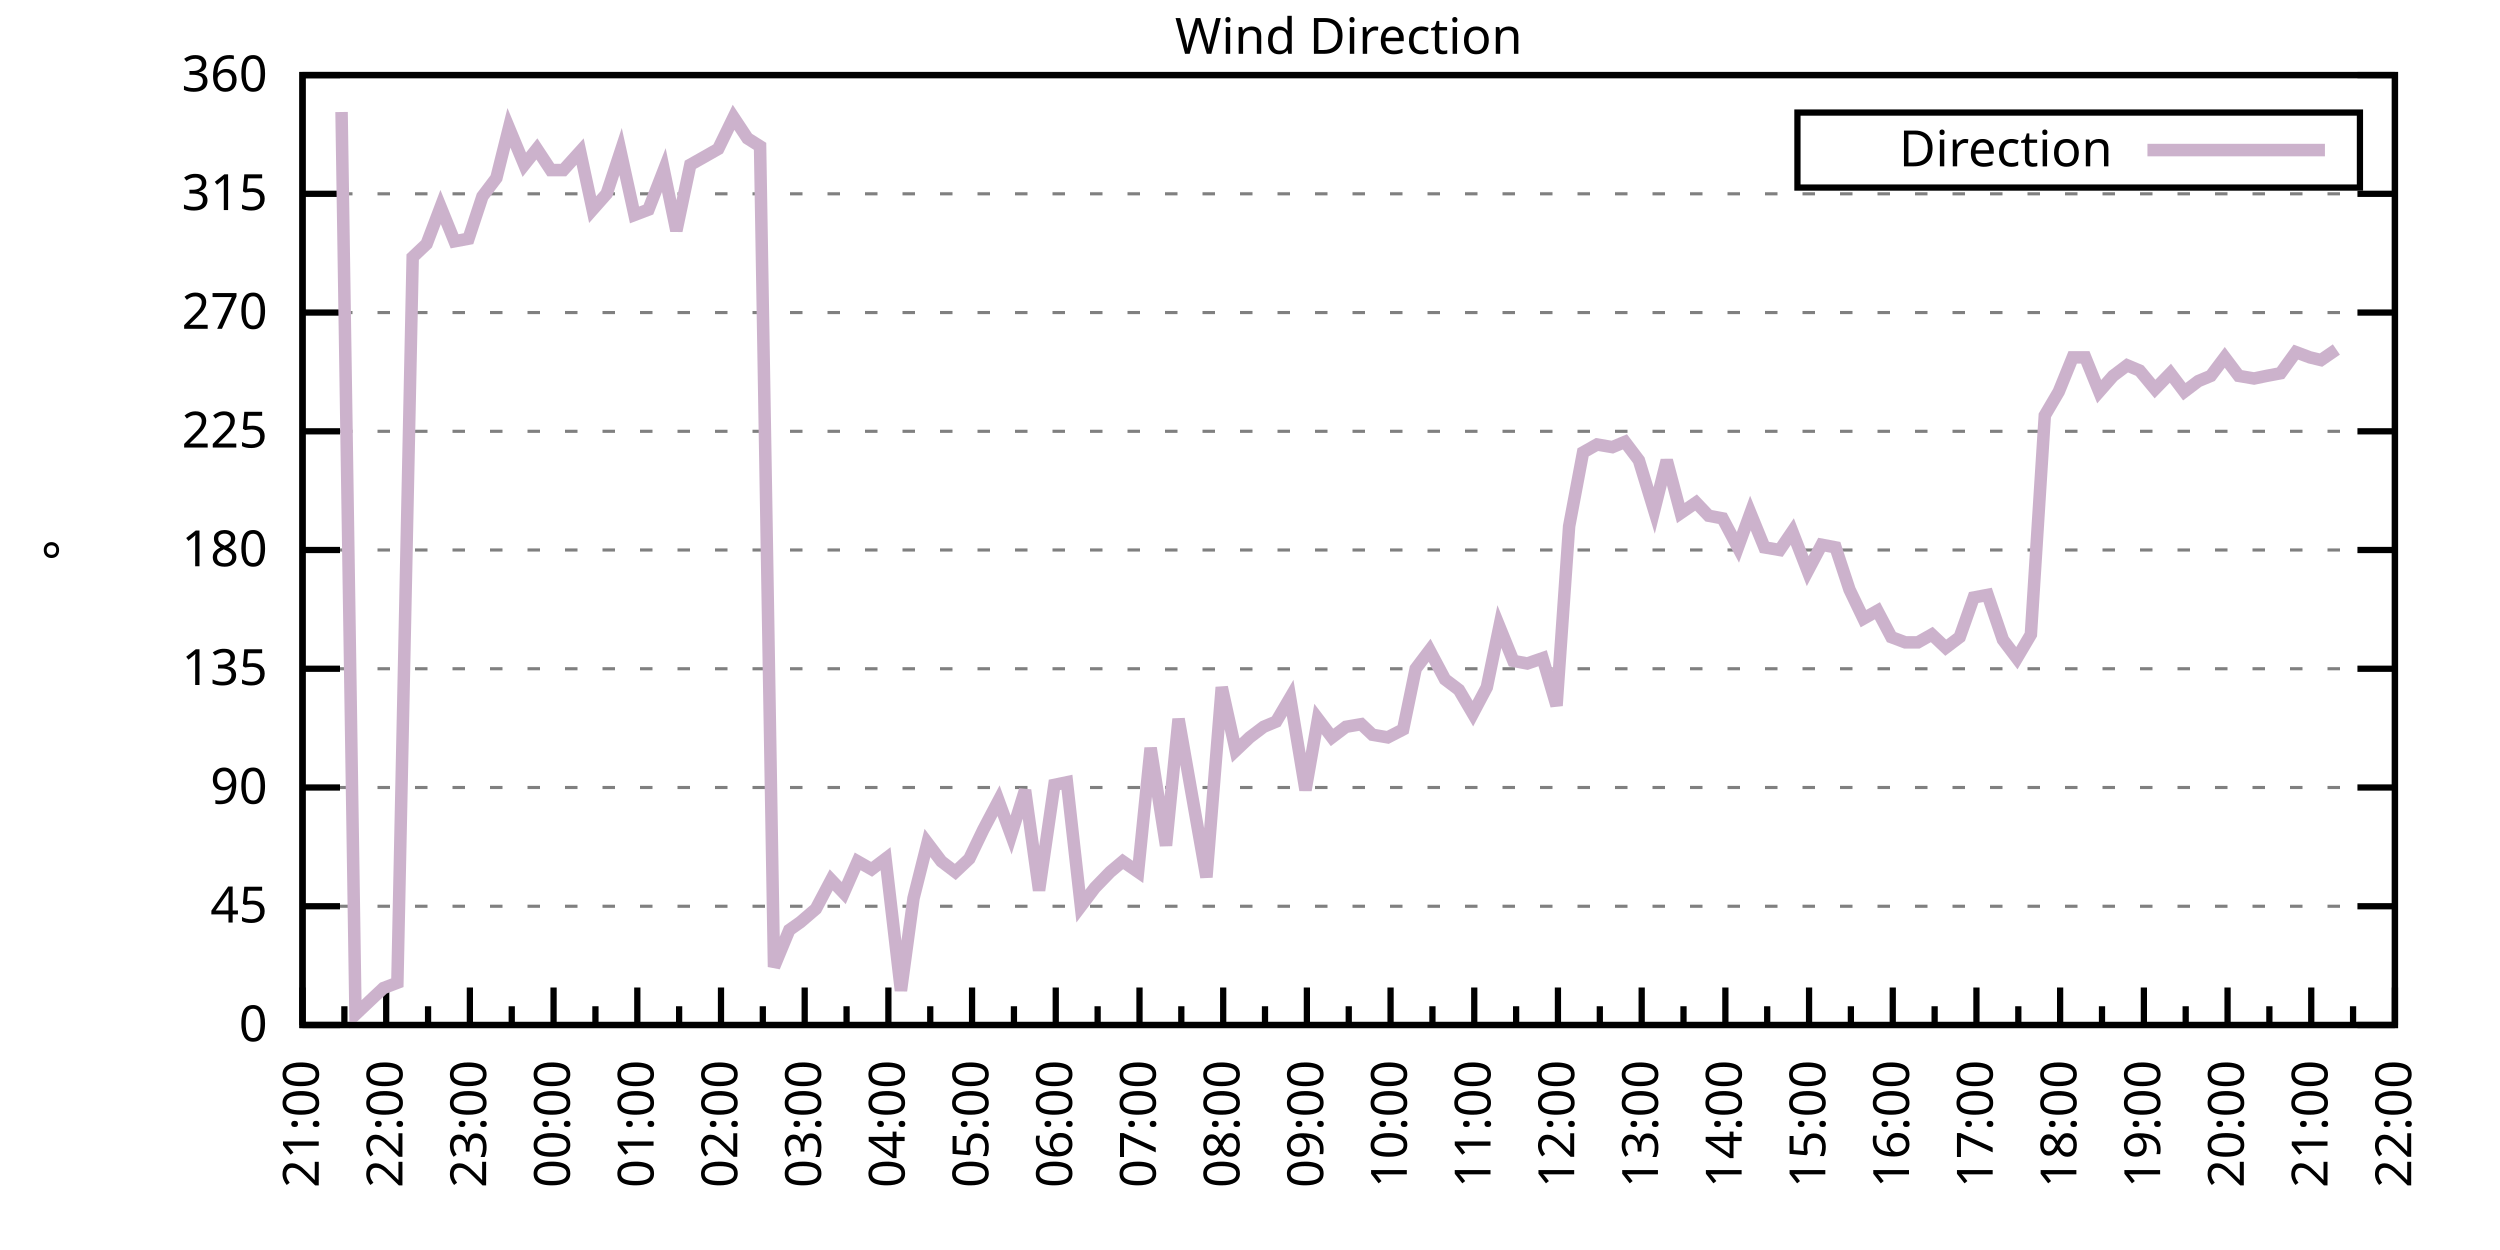
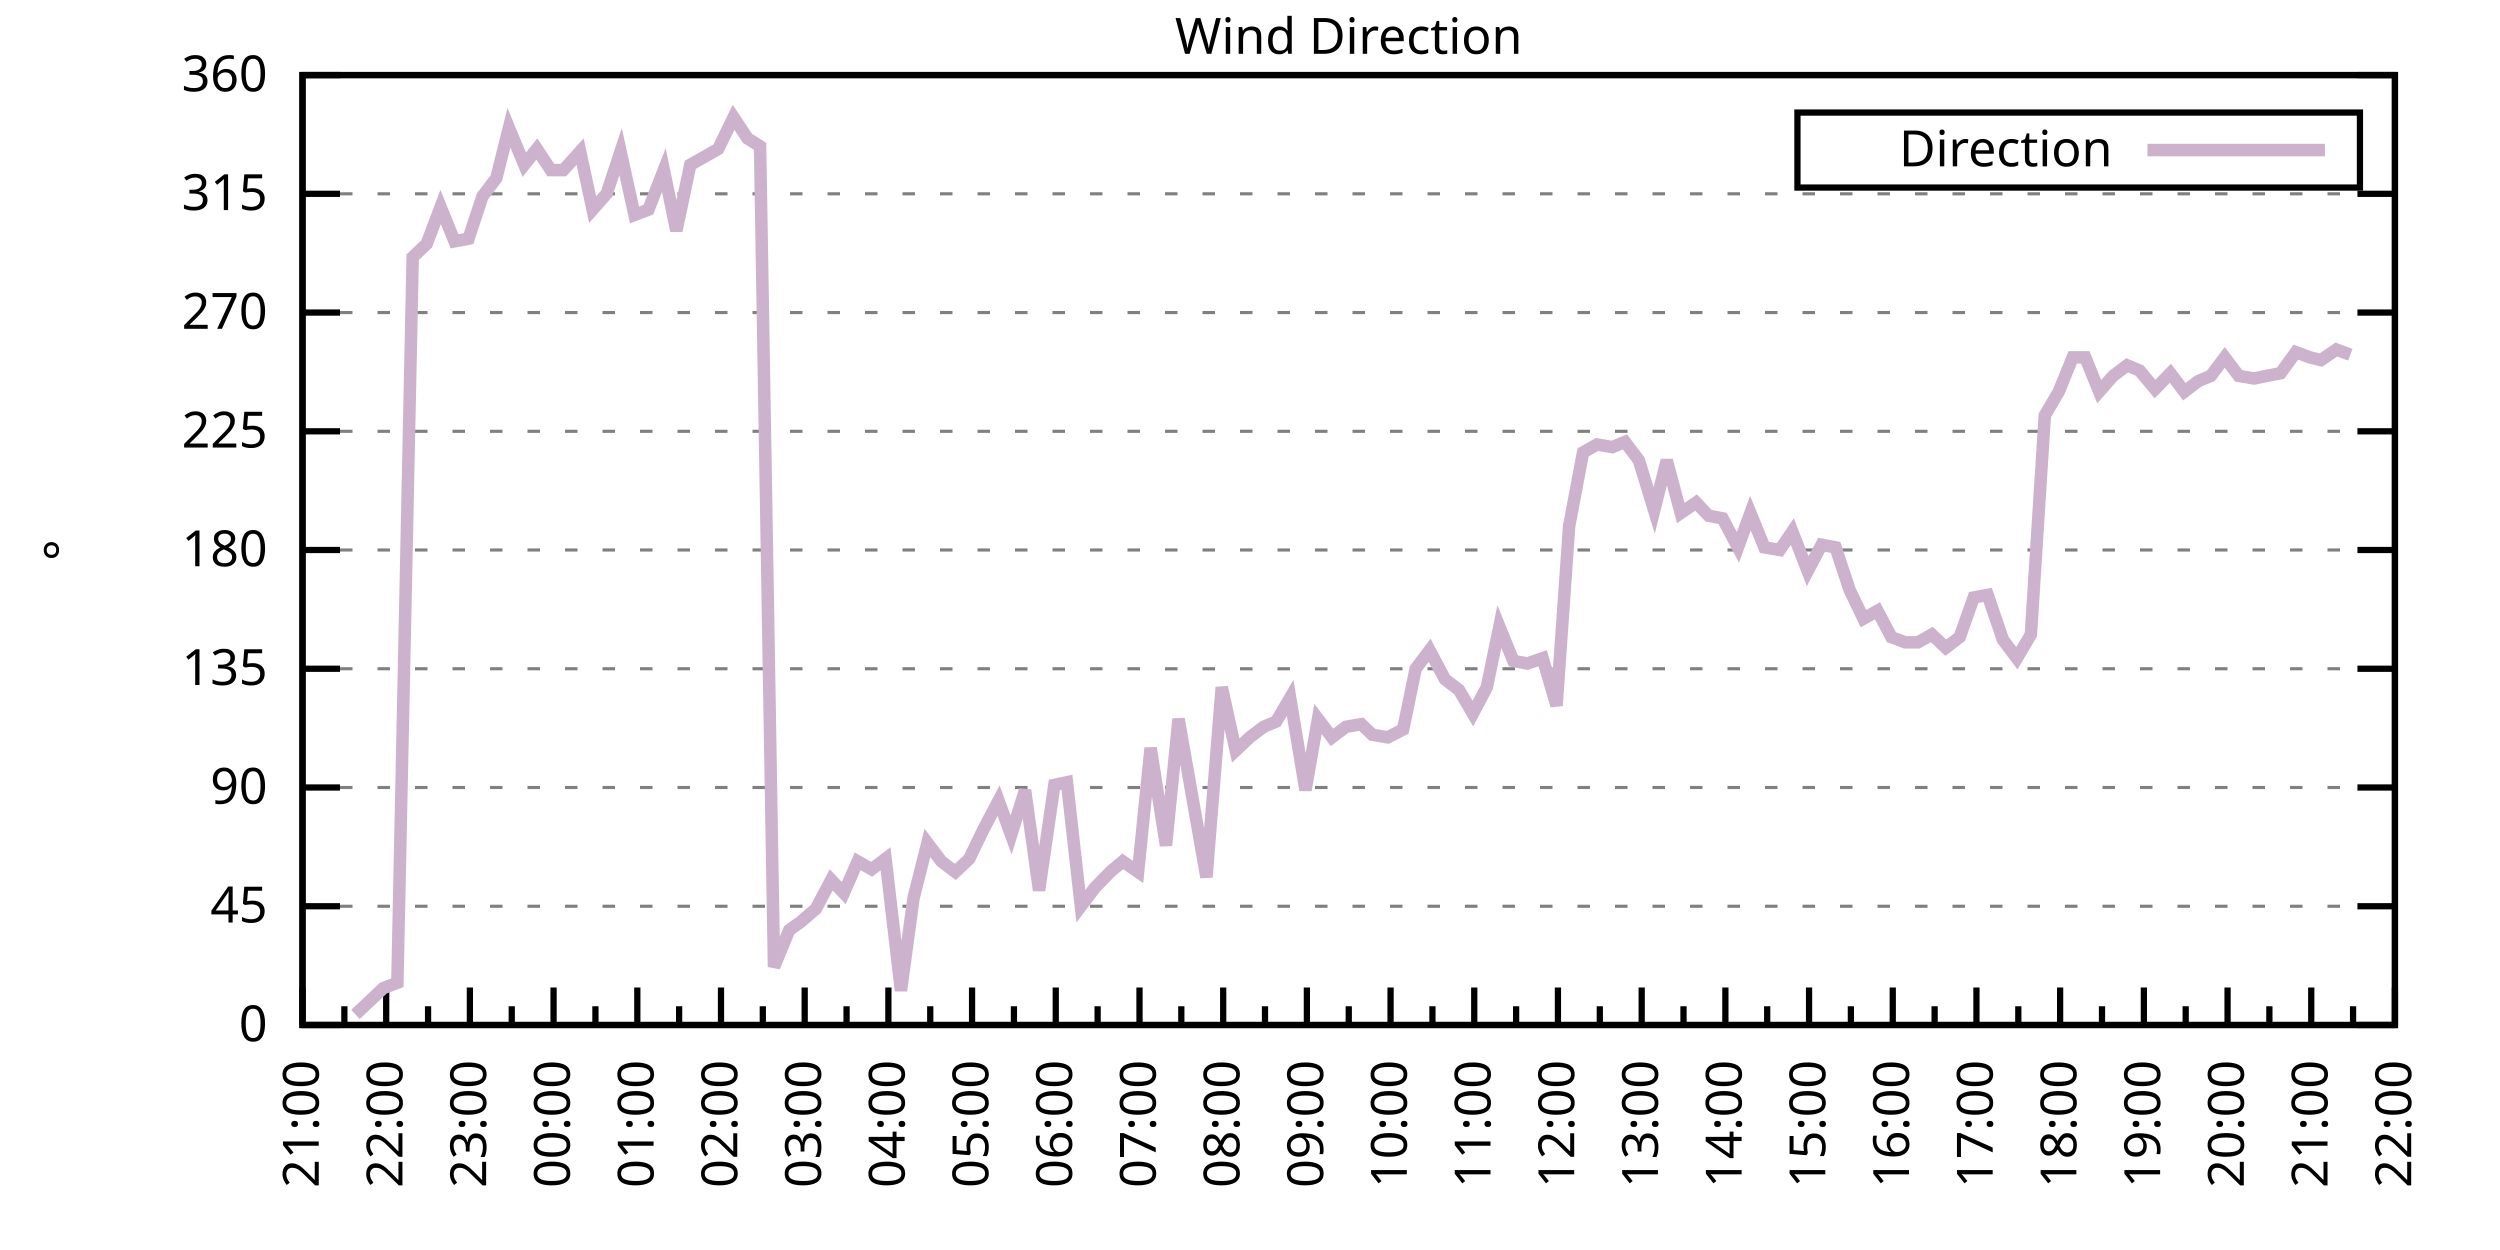
<svg xmlns="http://www.w3.org/2000/svg" xmlns:xlink="http://www.w3.org/1999/xlink" width="400" height="200" viewBox="0 0 400 200">
  <g id="gnuplot_canvas">
    <rect x="0" y="0" width="400" height="200" fill="none" />
    <defs>
      <circle id="gpDot" r="0.5" stroke-width="0.5" stroke="currentColor" />
      <path id="gpPt0" stroke-width="0.333" stroke="currentColor" d="M-1,0 h2 M0,-1 v2" />
      <path id="gpPt1" stroke-width="0.333" stroke="currentColor" d="M-1,-1 L1,1 M1,-1 L-1,1" />
      <path id="gpPt2" stroke-width="0.333" stroke="currentColor" d="M-1,0 L1,0 M0,-1 L0,1 M-1,-1 L1,1 M-1,1 L1,-1" />
      <rect id="gpPt3" stroke-width="0.333" stroke="currentColor" x="-1" y="-1" width="2" height="2" />
      <rect id="gpPt4" stroke-width="0.333" stroke="currentColor" fill="currentColor" x="-1" y="-1" width="2" height="2" />
      <circle id="gpPt5" stroke-width="0.333" stroke="currentColor" cx="0" cy="0" r="1" />
      <use xlink:href="#gpPt5" id="gpPt6" fill="currentColor" stroke="none" />
      <path id="gpPt7" stroke-width="0.333" stroke="currentColor" d="M0,-1.33 L-1.33,0.67 L1.33,0.67 z" />
      <use xlink:href="#gpPt7" id="gpPt8" fill="currentColor" stroke="none" />
      <use xlink:href="#gpPt7" id="gpPt9" stroke="currentColor" transform="rotate(180)" />
      <use xlink:href="#gpPt9" id="gpPt10" fill="currentColor" stroke="none" />
      <use xlink:href="#gpPt3" id="gpPt11" stroke="currentColor" transform="rotate(45)" />
      <use xlink:href="#gpPt11" id="gpPt12" fill="currentColor" stroke="none" />
      <path id="gpPt13" stroke-width="0.333" stroke="currentColor" d="M0,1.330 L1.265,0.411 L0.782,-1.067 L-0.782,-1.076 L-1.265,0.411 z" />
      <use xlink:href="#gpPt13" id="gpPt14" fill="currentColor" stroke="none" />
      <filter id="textbox" filterUnits="objectBoundingBox" x="0" y="0" height="1" width="1">
        <feFlood flood-color="white" flood-opacity="1" result="bgnd" />
        <feComposite in="SourceGraphic" in2="bgnd" operator="atop" />
      </filter>
      <filter id="greybox" filterUnits="objectBoundingBox" x="0" y="0" height="1" width="1">
        <feFlood flood-color="lightgrey" flood-opacity="1" result="grey" />
        <feComposite in="SourceGraphic" in2="grey" operator="atop" />
      </filter>
    </defs>
    <g fill="none" color="white" stroke="currentColor" stroke-width="1.00" stroke-linecap="butt" stroke-linejoin="miter">
</g>
    <g fill="none" color="black" stroke="currentColor" stroke-width="1.00" stroke-linecap="butt" stroke-linejoin="miter">
      <g stroke="none" shape-rendering="crispEdges">
        <polygon fill="rgb(255, 255, 255)" points="48.40,164.00 383.18,164.00 383.18,12.02 48.40,12.02 " />
      </g>
    </g>
    <g fill="none" color="black" stroke="currentColor" stroke-width="1.00" stroke-linecap="butt" stroke-linejoin="miter">
</g>
    <g fill="none" color="black" stroke="black" stroke-width="0.50" stroke-linecap="butt" stroke-linejoin="miter">
</g>
    <g fill="none" color="gray" stroke="currentColor" stroke-width="0.50" stroke-linecap="butt" stroke-linejoin="miter">
      <path stroke="gray" stroke-dasharray="2,4" class="gridline" d="M48.40,164.00 L383.19,164.00  " />
    </g>
    <g fill="none" color="gray" stroke="gray" stroke-width="1.00" stroke-linecap="butt" stroke-linejoin="miter">
</g>
    <g fill="none" color="black" stroke="currentColor" stroke-width="1.00" stroke-linecap="butt" stroke-linejoin="miter">
      <path stroke="black" d="M48.40,164.00 L54.40,164.00 M383.19,164.00 L377.19,164.00  " />
      <g transform="translate(42.80,166.60)" stroke="none" fill="black" font-family="Sans" font-size="8.00" text-anchor="end">
        <text>
          <tspan font-family="Sans"> 0</tspan>
        </text>
      </g>
    </g>
    <g fill="none" color="black" stroke="currentColor" stroke-width="1.00" stroke-linecap="butt" stroke-linejoin="miter">
</g>
    <g fill="none" color="black" stroke="black" stroke-width="0.50" stroke-linecap="butt" stroke-linejoin="miter">
</g>
    <g fill="none" color="gray" stroke="currentColor" stroke-width="0.50" stroke-linecap="butt" stroke-linejoin="miter">
      <path stroke="gray" stroke-dasharray="2,4" class="gridline" d="M48.40,145.00 L383.19,145.00  " />
    </g>
    <g fill="none" color="gray" stroke="gray" stroke-width="1.00" stroke-linecap="butt" stroke-linejoin="miter">
</g>
    <g fill="none" color="black" stroke="currentColor" stroke-width="1.00" stroke-linecap="butt" stroke-linejoin="miter">
      <path stroke="black" d="M48.40,145.00 L54.40,145.00 M383.19,145.00 L377.19,145.00  " />
      <g transform="translate(42.80,147.60)" stroke="none" fill="black" font-family="Sans" font-size="8.00" text-anchor="end">
        <text>
          <tspan font-family="Sans"> 45</tspan>
        </text>
      </g>
    </g>
    <g fill="none" color="black" stroke="currentColor" stroke-width="1.00" stroke-linecap="butt" stroke-linejoin="miter">
</g>
    <g fill="none" color="black" stroke="black" stroke-width="0.50" stroke-linecap="butt" stroke-linejoin="miter">
</g>
    <g fill="none" color="gray" stroke="currentColor" stroke-width="0.50" stroke-linecap="butt" stroke-linejoin="miter">
      <path stroke="gray" stroke-dasharray="2,4" class="gridline" d="M48.40,126.00 L383.19,126.00  " />
    </g>
    <g fill="none" color="gray" stroke="gray" stroke-width="1.00" stroke-linecap="butt" stroke-linejoin="miter">
</g>
    <g fill="none" color="black" stroke="currentColor" stroke-width="1.00" stroke-linecap="butt" stroke-linejoin="miter">
      <path stroke="black" d="M48.40,126.00 L54.40,126.00 M383.19,126.00 L377.19,126.00  " />
      <g transform="translate(42.80,128.60)" stroke="none" fill="black" font-family="Sans" font-size="8.00" text-anchor="end">
        <text>
          <tspan font-family="Sans"> 90</tspan>
        </text>
      </g>
    </g>
    <g fill="none" color="black" stroke="currentColor" stroke-width="1.00" stroke-linecap="butt" stroke-linejoin="miter">
</g>
    <g fill="none" color="black" stroke="black" stroke-width="0.50" stroke-linecap="butt" stroke-linejoin="miter">
</g>
    <g fill="none" color="gray" stroke="currentColor" stroke-width="0.50" stroke-linecap="butt" stroke-linejoin="miter">
      <path stroke="gray" stroke-dasharray="2,4" class="gridline" d="M48.40,107.00 L383.19,107.00  " />
    </g>
    <g fill="none" color="gray" stroke="gray" stroke-width="1.00" stroke-linecap="butt" stroke-linejoin="miter">
</g>
    <g fill="none" color="black" stroke="currentColor" stroke-width="1.00" stroke-linecap="butt" stroke-linejoin="miter">
      <path stroke="black" d="M48.40,107.00 L54.40,107.00 M383.19,107.00 L377.19,107.00  " />
      <g transform="translate(42.80,109.60)" stroke="none" fill="black" font-family="Sans" font-size="8.00" text-anchor="end">
        <text>
          <tspan font-family="Sans"> 135</tspan>
        </text>
      </g>
    </g>
    <g fill="none" color="black" stroke="currentColor" stroke-width="1.00" stroke-linecap="butt" stroke-linejoin="miter">
</g>
    <g fill="none" color="black" stroke="black" stroke-width="0.50" stroke-linecap="butt" stroke-linejoin="miter">
</g>
    <g fill="none" color="gray" stroke="currentColor" stroke-width="0.50" stroke-linecap="butt" stroke-linejoin="miter">
      <path stroke="gray" stroke-dasharray="2,4" class="gridline" d="M48.40,88.00 L383.19,88.00  " />
    </g>
    <g fill="none" color="gray" stroke="gray" stroke-width="1.00" stroke-linecap="butt" stroke-linejoin="miter">
</g>
    <g fill="none" color="black" stroke="currentColor" stroke-width="1.00" stroke-linecap="butt" stroke-linejoin="miter">
      <path stroke="black" d="M48.40,88.00 L54.40,88.00 M383.19,88.00 L377.19,88.00  " />
      <g transform="translate(42.80,90.60)" stroke="none" fill="black" font-family="Sans" font-size="8.00" text-anchor="end">
        <text>
          <tspan font-family="Sans"> 180</tspan>
        </text>
      </g>
    </g>
    <g fill="none" color="black" stroke="currentColor" stroke-width="1.00" stroke-linecap="butt" stroke-linejoin="miter">
</g>
    <g fill="none" color="black" stroke="black" stroke-width="0.50" stroke-linecap="butt" stroke-linejoin="miter">
</g>
    <g fill="none" color="gray" stroke="currentColor" stroke-width="0.50" stroke-linecap="butt" stroke-linejoin="miter">
      <path stroke="gray" stroke-dasharray="2,4" class="gridline" d="M48.40,69.01 L383.19,69.01  " />
    </g>
    <g fill="none" color="gray" stroke="gray" stroke-width="1.00" stroke-linecap="butt" stroke-linejoin="miter">
</g>
    <g fill="none" color="black" stroke="currentColor" stroke-width="1.00" stroke-linecap="butt" stroke-linejoin="miter">
      <path stroke="black" d="M48.40,69.01 L54.40,69.01 M383.19,69.01 L377.19,69.01  " />
      <g transform="translate(42.80,71.61)" stroke="none" fill="black" font-family="Sans" font-size="8.00" text-anchor="end">
        <text>
          <tspan font-family="Sans"> 225</tspan>
        </text>
      </g>
    </g>
    <g fill="none" color="black" stroke="currentColor" stroke-width="1.00" stroke-linecap="butt" stroke-linejoin="miter">
</g>
    <g fill="none" color="black" stroke="black" stroke-width="0.50" stroke-linecap="butt" stroke-linejoin="miter">
</g>
    <g fill="none" color="gray" stroke="currentColor" stroke-width="0.50" stroke-linecap="butt" stroke-linejoin="miter">
      <path stroke="gray" stroke-dasharray="2,4" class="gridline" d="M48.40,50.01 L383.19,50.01  " />
    </g>
    <g fill="none" color="gray" stroke="gray" stroke-width="1.00" stroke-linecap="butt" stroke-linejoin="miter">
</g>
    <g fill="none" color="black" stroke="currentColor" stroke-width="1.00" stroke-linecap="butt" stroke-linejoin="miter">
      <path stroke="black" d="M48.40,50.01 L54.40,50.01 M383.19,50.01 L377.19,50.01  " />
      <g transform="translate(42.80,52.61)" stroke="none" fill="black" font-family="Sans" font-size="8.00" text-anchor="end">
        <text>
          <tspan font-family="Sans"> 270</tspan>
        </text>
      </g>
    </g>
    <g fill="none" color="black" stroke="currentColor" stroke-width="1.00" stroke-linecap="butt" stroke-linejoin="miter">
</g>
    <g fill="none" color="black" stroke="black" stroke-width="0.50" stroke-linecap="butt" stroke-linejoin="miter">
</g>
    <g fill="none" color="gray" stroke="currentColor" stroke-width="0.50" stroke-linecap="butt" stroke-linejoin="miter">
      <path stroke="gray" stroke-dasharray="2,4" class="gridline" d="M48.40,31.01 L383.19,31.01  " />
    </g>
    <g fill="none" color="gray" stroke="gray" stroke-width="1.00" stroke-linecap="butt" stroke-linejoin="miter">
</g>
    <g fill="none" color="black" stroke="currentColor" stroke-width="1.00" stroke-linecap="butt" stroke-linejoin="miter">
      <path stroke="black" d="M48.40,31.01 L54.40,31.01 M383.19,31.01 L377.19,31.01  " />
      <g transform="translate(42.80,33.61)" stroke="none" fill="black" font-family="Sans" font-size="8.00" text-anchor="end">
        <text>
          <tspan font-family="Sans"> 315</tspan>
        </text>
      </g>
    </g>
    <g fill="none" color="black" stroke="currentColor" stroke-width="1.00" stroke-linecap="butt" stroke-linejoin="miter">
</g>
    <g fill="none" color="black" stroke="black" stroke-width="0.50" stroke-linecap="butt" stroke-linejoin="miter">
</g>
    <g fill="none" color="gray" stroke="currentColor" stroke-width="0.50" stroke-linecap="butt" stroke-linejoin="miter">
      <path stroke="gray" stroke-dasharray="2,4" class="gridline" d="M48.40,12.01 L383.19,12.01  " />
    </g>
    <g fill="none" color="gray" stroke="gray" stroke-width="1.00" stroke-linecap="butt" stroke-linejoin="miter">
</g>
    <g fill="none" color="black" stroke="currentColor" stroke-width="1.00" stroke-linecap="butt" stroke-linejoin="miter">
      <path stroke="black" d="M48.40,12.01 L54.40,12.01 M383.19,12.01 L377.19,12.01  " />
      <g transform="translate(42.80,14.61)" stroke="none" fill="black" font-family="Sans" font-size="8.00" text-anchor="end">
        <text>
          <tspan font-family="Sans"> 360</tspan>
        </text>
      </g>
    </g>
    <g fill="none" color="black" stroke="currentColor" stroke-width="1.00" stroke-linecap="butt" stroke-linejoin="miter">
      <path stroke="black" d="M48.40,164.00 L48.40,158.00  " />
      <g transform="translate(51.00,169.60) rotate(270)" stroke="none" fill="black" font-family="Sans" font-size="8.00" text-anchor="end">
        <text>
          <tspan font-family="Sans">21:00</tspan>
        </text>
      </g>
    </g>
    <g fill="none" color="black" stroke="currentColor" stroke-width="1.00" stroke-linecap="butt" stroke-linejoin="miter">
      <path stroke="black" d="M55.10,164.00 L55.10,161.00 M61.79,164.00 L61.79,158.00  " />
      <g transform="translate(64.39,169.60) rotate(270)" stroke="none" fill="black" font-family="Sans" font-size="8.00" text-anchor="end">
        <text>
          <tspan font-family="Sans">22:00</tspan>
        </text>
      </g>
    </g>
    <g fill="none" color="black" stroke="currentColor" stroke-width="1.00" stroke-linecap="butt" stroke-linejoin="miter">
      <path stroke="black" d="M68.49,164.00 L68.49,161.00 M75.18,164.00 L75.18,158.00  " />
      <g transform="translate(77.78,169.60) rotate(270)" stroke="none" fill="black" font-family="Sans" font-size="8.00" text-anchor="end">
        <text>
          <tspan font-family="Sans">23:00</tspan>
        </text>
      </g>
    </g>
    <g fill="none" color="black" stroke="currentColor" stroke-width="1.00" stroke-linecap="butt" stroke-linejoin="miter">
      <path stroke="black" d="M81.88,164.00 L81.88,161.00 M88.57,164.00 L88.57,158.00  " />
      <g transform="translate(91.17,169.60) rotate(270)" stroke="none" fill="black" font-family="Sans" font-size="8.00" text-anchor="end">
        <text>
          <tspan font-family="Sans">00:00</tspan>
        </text>
      </g>
    </g>
    <g fill="none" color="black" stroke="currentColor" stroke-width="1.00" stroke-linecap="butt" stroke-linejoin="miter">
      <path stroke="black" d="M95.27,164.00 L95.27,161.00 M101.97,164.00 L101.97,158.00  " />
      <g transform="translate(104.57,169.60) rotate(270)" stroke="none" fill="black" font-family="Sans" font-size="8.00" text-anchor="end">
        <text>
          <tspan font-family="Sans">01:00</tspan>
        </text>
      </g>
    </g>
    <g fill="none" color="black" stroke="currentColor" stroke-width="1.00" stroke-linecap="butt" stroke-linejoin="miter">
      <path stroke="black" d="M108.66,164.00 L108.66,161.00 M115.36,164.00 L115.36,158.00  " />
      <g transform="translate(117.96,169.60) rotate(270)" stroke="none" fill="black" font-family="Sans" font-size="8.00" text-anchor="end">
        <text>
          <tspan font-family="Sans">02:00</tspan>
        </text>
      </g>
    </g>
    <g fill="none" color="black" stroke="currentColor" stroke-width="1.00" stroke-linecap="butt" stroke-linejoin="miter">
      <path stroke="black" d="M122.05,164.00 L122.05,161.00 M128.75,164.00 L128.75,158.00  " />
      <g transform="translate(131.35,169.60) rotate(270)" stroke="none" fill="black" font-family="Sans" font-size="8.00" text-anchor="end">
        <text>
          <tspan font-family="Sans">03:00</tspan>
        </text>
      </g>
    </g>
    <g fill="none" color="black" stroke="currentColor" stroke-width="1.00" stroke-linecap="butt" stroke-linejoin="miter">
      <path stroke="black" d="M135.45,164.00 L135.45,161.00 M142.14,164.00 L142.14,158.00  " />
      <g transform="translate(144.74,169.60) rotate(270)" stroke="none" fill="black" font-family="Sans" font-size="8.00" text-anchor="end">
        <text>
          <tspan font-family="Sans">04:00</tspan>
        </text>
      </g>
    </g>
    <g fill="none" color="black" stroke="currentColor" stroke-width="1.00" stroke-linecap="butt" stroke-linejoin="miter">
      <path stroke="black" d="M148.84,164.00 L148.84,161.00 M155.53,164.00 L155.53,158.00  " />
      <g transform="translate(158.13,169.60) rotate(270)" stroke="none" fill="black" font-family="Sans" font-size="8.00" text-anchor="end">
        <text>
          <tspan font-family="Sans">05:00</tspan>
        </text>
      </g>
    </g>
    <g fill="none" color="black" stroke="currentColor" stroke-width="1.00" stroke-linecap="butt" stroke-linejoin="miter">
      <path stroke="black" d="M162.23,164.00 L162.23,161.00 M168.92,164.00 L168.92,158.00  " />
      <g transform="translate(171.52,169.60) rotate(270)" stroke="none" fill="black" font-family="Sans" font-size="8.00" text-anchor="end">
        <text>
          <tspan font-family="Sans">06:00</tspan>
        </text>
      </g>
    </g>
    <g fill="none" color="black" stroke="currentColor" stroke-width="1.00" stroke-linecap="butt" stroke-linejoin="miter">
      <path stroke="black" d="M175.62,164.00 L175.62,161.00 M182.32,164.00 L182.32,158.00  " />
      <g transform="translate(184.92,169.60) rotate(270)" stroke="none" fill="black" font-family="Sans" font-size="8.00" text-anchor="end">
        <text>
          <tspan font-family="Sans">07:00</tspan>
        </text>
      </g>
    </g>
    <g fill="none" color="black" stroke="currentColor" stroke-width="1.00" stroke-linecap="butt" stroke-linejoin="miter">
      <path stroke="black" d="M189.01,164.00 L189.01,161.00 M195.71,164.00 L195.71,158.00  " />
      <g transform="translate(198.31,169.60) rotate(270)" stroke="none" fill="black" font-family="Sans" font-size="8.00" text-anchor="end">
        <text>
          <tspan font-family="Sans">08:00</tspan>
        </text>
      </g>
    </g>
    <g fill="none" color="black" stroke="currentColor" stroke-width="1.00" stroke-linecap="butt" stroke-linejoin="miter">
      <path stroke="black" d="M202.40,164.00 L202.40,161.00 M209.10,164.00 L209.10,158.00  " />
      <g transform="translate(211.70,169.60) rotate(270)" stroke="none" fill="black" font-family="Sans" font-size="8.00" text-anchor="end">
        <text>
          <tspan font-family="Sans">09:00</tspan>
        </text>
      </g>
    </g>
    <g fill="none" color="black" stroke="currentColor" stroke-width="1.00" stroke-linecap="butt" stroke-linejoin="miter">
      <path stroke="black" d="M215.80,164.00 L215.80,161.00 M222.49,164.00 L222.49,158.00  " />
      <g transform="translate(225.09,169.60) rotate(270)" stroke="none" fill="black" font-family="Sans" font-size="8.00" text-anchor="end">
        <text>
          <tspan font-family="Sans">10:00</tspan>
        </text>
      </g>
    </g>
    <g fill="none" color="black" stroke="currentColor" stroke-width="1.00" stroke-linecap="butt" stroke-linejoin="miter">
      <path stroke="black" d="M229.19,164.00 L229.19,161.00 M235.88,164.00 L235.88,158.00  " />
      <g transform="translate(238.48,169.60) rotate(270)" stroke="none" fill="black" font-family="Sans" font-size="8.00" text-anchor="end">
        <text>
          <tspan font-family="Sans">11:00</tspan>
        </text>
      </g>
    </g>
    <g fill="none" color="black" stroke="currentColor" stroke-width="1.00" stroke-linecap="butt" stroke-linejoin="miter">
      <path stroke="black" d="M242.58,164.00 L242.58,161.00 M249.27,164.00 L249.27,158.00  " />
      <g transform="translate(251.87,169.60) rotate(270)" stroke="none" fill="black" font-family="Sans" font-size="8.00" text-anchor="end">
        <text>
          <tspan font-family="Sans">12:00</tspan>
        </text>
      </g>
    </g>
    <g fill="none" color="black" stroke="currentColor" stroke-width="1.00" stroke-linecap="butt" stroke-linejoin="miter">
      <path stroke="black" d="M255.97,164.00 L255.97,161.00 M262.67,164.00 L262.67,158.00  " />
      <g transform="translate(265.27,169.60) rotate(270)" stroke="none" fill="black" font-family="Sans" font-size="8.00" text-anchor="end">
        <text>
          <tspan font-family="Sans">13:00</tspan>
        </text>
      </g>
    </g>
    <g fill="none" color="black" stroke="currentColor" stroke-width="1.00" stroke-linecap="butt" stroke-linejoin="miter">
      <path stroke="black" d="M269.36,164.00 L269.36,161.00 M276.06,164.00 L276.06,158.00  " />
      <g transform="translate(278.66,169.60) rotate(270)" stroke="none" fill="black" font-family="Sans" font-size="8.00" text-anchor="end">
        <text>
          <tspan font-family="Sans">14:00</tspan>
        </text>
      </g>
    </g>
    <g fill="none" color="black" stroke="currentColor" stroke-width="1.00" stroke-linecap="butt" stroke-linejoin="miter">
      <path stroke="black" d="M282.75,164.00 L282.75,161.00 M289.45,164.00 L289.45,158.00  " />
      <g transform="translate(292.05,169.60) rotate(270)" stroke="none" fill="black" font-family="Sans" font-size="8.00" text-anchor="end">
        <text>
          <tspan font-family="Sans">15:00</tspan>
        </text>
      </g>
    </g>
    <g fill="none" color="black" stroke="currentColor" stroke-width="1.00" stroke-linecap="butt" stroke-linejoin="miter">
      <path stroke="black" d="M296.14,164.00 L296.14,161.00 M302.84,164.00 L302.84,158.00  " />
      <g transform="translate(305.44,169.60) rotate(270)" stroke="none" fill="black" font-family="Sans" font-size="8.00" text-anchor="end">
        <text>
          <tspan font-family="Sans">16:00</tspan>
        </text>
      </g>
    </g>
    <g fill="none" color="black" stroke="currentColor" stroke-width="1.00" stroke-linecap="butt" stroke-linejoin="miter">
      <path stroke="black" d="M309.54,164.00 L309.54,161.00 M316.23,164.00 L316.23,158.00  " />
      <g transform="translate(318.83,169.60) rotate(270)" stroke="none" fill="black" font-family="Sans" font-size="8.00" text-anchor="end">
        <text>
          <tspan font-family="Sans">17:00</tspan>
        </text>
      </g>
    </g>
    <g fill="none" color="black" stroke="currentColor" stroke-width="1.00" stroke-linecap="butt" stroke-linejoin="miter">
      <path stroke="black" d="M322.93,164.00 L322.93,161.00 M329.62,164.00 L329.62,158.00  " />
      <g transform="translate(332.22,169.60) rotate(270)" stroke="none" fill="black" font-family="Sans" font-size="8.00" text-anchor="end">
        <text>
          <tspan font-family="Sans">18:00</tspan>
        </text>
      </g>
    </g>
    <g fill="none" color="black" stroke="currentColor" stroke-width="1.00" stroke-linecap="butt" stroke-linejoin="miter">
      <path stroke="black" d="M336.32,164.00 L336.32,161.00 M343.02,164.00 L343.02,158.00  " />
      <g transform="translate(345.62,169.60) rotate(270)" stroke="none" fill="black" font-family="Sans" font-size="8.00" text-anchor="end">
        <text>
          <tspan font-family="Sans">19:00</tspan>
        </text>
      </g>
    </g>
    <g fill="none" color="black" stroke="currentColor" stroke-width="1.00" stroke-linecap="butt" stroke-linejoin="miter">
      <path stroke="black" d="M349.71,164.00 L349.71,161.00 M356.41,164.00 L356.41,158.00  " />
      <g transform="translate(359.01,169.60) rotate(270)" stroke="none" fill="black" font-family="Sans" font-size="8.00" text-anchor="end">
        <text>
          <tspan font-family="Sans">20:00</tspan>
        </text>
      </g>
    </g>
    <g fill="none" color="black" stroke="currentColor" stroke-width="1.00" stroke-linecap="butt" stroke-linejoin="miter">
      <path stroke="black" d="M363.10,164.00 L363.10,161.00 M369.80,164.00 L369.80,158.00  " />
      <g transform="translate(372.40,169.60) rotate(270)" stroke="none" fill="black" font-family="Sans" font-size="8.00" text-anchor="end">
        <text>
          <tspan font-family="Sans">21:00</tspan>
        </text>
      </g>
    </g>
    <g fill="none" color="black" stroke="currentColor" stroke-width="1.00" stroke-linecap="butt" stroke-linejoin="miter">
      <path stroke="black" d="M376.49,164.00 L376.49,161.00 M383.19,164.00 L383.19,158.00  " />
      <g transform="translate(385.79,169.60) rotate(270)" stroke="none" fill="black" font-family="Sans" font-size="8.00" text-anchor="end">
        <text>
          <tspan font-family="Sans">22:00</tspan>
        </text>
      </g>
    </g>
    <g fill="none" color="black" stroke="currentColor" stroke-width="1.00" stroke-linecap="butt" stroke-linejoin="miter">
</g>
    <g fill="none" color="black" stroke="currentColor" stroke-width="1.00" stroke-linecap="butt" stroke-linejoin="miter">
      <path stroke="black" d="M48.40,12.01 L48.40,164.00 L383.19,164.00 L383.19,12.01 L48.40,12.01 Z  " />
    </g>
    <g fill="none" color="black" stroke="currentColor" stroke-width="1.00" stroke-linecap="butt" stroke-linejoin="miter">
      <g transform="translate(12.80,88.01) rotate(270)" stroke="none" fill="black" font-family="Sans" font-size="8.00" text-anchor="middle">
        <text>
          <tspan font-family="Sans">°</tspan>
        </text>
      </g>
    </g>
    <g fill="none" color="black" stroke="currentColor" stroke-width="1.00" stroke-linecap="butt" stroke-linejoin="miter">
</g>
    <g fill="none" color="black" stroke="currentColor" stroke-width="1.00" stroke-linecap="butt" stroke-linejoin="miter">
      <path stroke="black" d="M287.59,30.01 L287.59,18.01 L377.59,18.01 L377.59,30.01 L287.59,30.01 Z  " />
    </g>
    <g id="Wind_direction_plot_1">
      <g fill="none" color="white" stroke="black" stroke-width="2.00" stroke-linecap="butt" stroke-linejoin="miter">
</g>
      <g fill="none" color="black" stroke="currentColor" stroke-width="2.00" stroke-linecap="butt" stroke-linejoin="miter">
        <g transform="translate(337.99,26.61)" stroke="none" fill="black" font-family="Sans" font-size="8.00" text-anchor="end">
          <text>
            <tspan font-family="Sans">Direction</tspan>
          </text>
        </g>
      </g>
      <g fill="none" color="black" stroke="currentColor" stroke-width="2.00" stroke-linecap="butt" stroke-linejoin="miter">
-         <path stroke="rgb(204, 178, 204)" d="M343.59,24.01 L371.99,24.01 M54.65,17.92 L56.88,162.31 L59.11,160.20 L61.35,158.09 L63.58,157.24 L66.03,41.14   L68.26,39.03 L70.50,33.12 L72.73,38.61 L74.96,38.19 L77.19,31.43 L79.42,28.48 L81.43,20.45 L83.89,26.36   L85.90,23.83 L88.13,27.21 L90.14,27.21 L92.82,24.25 L94.82,33.54 L97.06,31.01 L99.29,24.25 L101.52,34.39   L103.75,33.54 L106.21,27.21 L108.22,36.92 L110.45,26.36 L112.68,25.10 L114.91,23.83 L117.37,18.77 L119.60,22.14   L121.61,23.41 L123.84,154.71 L126.29,148.80 L128.08,147.53 L130.54,145.42 L132.99,140.78 L135.00,142.89 L137.23,137.82   L139.46,139.09 L141.69,137.40 L144.15,158.51 L146.16,143.73 L148.39,134.87 L150.62,137.82 L152.85,139.51 L155.09,137.40   L157.32,132.76 L159.77,128.11 L161.78,133.60 L164.01,126.42 L166.25,142.47 L168.70,125.58 L170.71,125.16 L172.94,145.00   L175.17,142.05 L177.63,139.51 L179.64,137.82 L182.09,139.51 L184.10,119.67 L186.56,135.29 L188.57,115.03 L191.02,128.96   L193.03,140.36 L195.48,109.96 L197.72,120.09 L199.95,117.98 L202.18,116.29 L204.19,115.45 L206.42,111.65 L208.88,126.42   L210.88,115.03 L213.12,117.98 L215.35,116.29 L217.80,115.87 L219.59,117.56 L222.04,117.98 L224.50,116.71 L226.51,107.00   L228.74,104.05 L231.20,108.69 L233.43,110.38 L235.66,114.18 L237.89,109.96 L239.90,100.25 L242.13,105.74 L244.36,106.16   L246.82,105.31 L249.05,112.91 L251.06,84.21 L253.29,72.38 L255.52,71.12 L257.98,71.54 L259.99,70.70 L262.22,73.65   L264.67,81.67 L266.68,73.65 L268.92,82.09 L271.37,80.41 L273.38,82.52 L275.61,82.94 L278.07,87.58 L280.07,82.09   L282.31,87.58 L284.76,88.00 L286.77,85.05 L289.23,91.38 L291.46,87.16 L293.69,87.58 L295.92,94.34 L298.15,98.98   L300.39,97.72 L302.62,101.94 L304.85,102.78 L306.86,102.78 L309.09,101.52 L311.32,103.63 L313.55,101.94 L315.79,95.60   L318.02,95.18 L320.47,102.36 L322.70,105.31 L324.94,101.52 L327.17,66.47 L329.40,62.67 L331.63,57.18 L333.64,57.18   L335.87,62.67 L338.10,60.14 L340.34,58.45 L342.35,59.30 L344.80,62.25 L347.26,59.72 L349.49,62.67 L351.72,60.98   L353.73,60.14 L355.96,57.18 L358.19,60.14 L360.65,60.56 L362.66,60.14 L364.89,59.72 L367.34,56.34 L369.58,57.18   L371.36,57.61 L373.82,55.92  " />
+         <path stroke="rgb(204, 178, 204)" d="M343.59,24.01 L371.99,24.01 M56.88,162.31 L59.11,160.20 L61.35,158.09 L63.58,157.24 L66.03,41.14 L68.26,39.03   L70.50,33.12 L72.73,38.61 L74.96,38.19 L77.19,31.43 L79.42,28.48 L81.43,20.45 L83.89,26.36 L85.90,23.83   L88.13,27.21 L90.14,27.21 L92.82,24.25 L94.82,33.54 L97.06,31.01 L99.29,24.25 L101.52,34.39 L103.75,33.54   L106.21,27.21 L108.22,36.92 L110.45,26.36 L112.68,25.10 L114.91,23.83 L117.37,18.77 L119.60,22.14 L121.61,23.41   L123.84,154.71 L126.29,148.80 L128.08,147.53 L130.54,145.42 L132.99,140.78 L135.00,142.89 L137.23,137.82 L139.46,139.09   L141.69,137.40 L144.15,158.51 L146.16,143.73 L148.39,134.87 L150.62,137.82 L152.85,139.51 L155.09,137.40 L157.32,132.76   L159.77,128.11 L161.78,133.60 L164.01,126.42 L166.25,142.47 L168.70,125.58 L170.71,125.16 L172.94,145.00 L175.17,142.05   L177.63,139.51 L179.64,137.82 L182.09,139.51 L184.10,119.67 L186.56,135.29 L188.57,115.03 L191.02,128.96 L193.03,140.36   L195.48,109.96 L197.72,120.09 L199.95,117.98 L202.18,116.29 L204.19,115.45 L206.42,111.65 L208.88,126.42 L210.88,115.03   L213.12,117.98 L215.35,116.29 L217.80,115.87 L219.59,117.56 L222.04,117.98 L224.50,116.71 L226.51,107.00 L228.74,104.05   L231.20,108.69 L233.43,110.38 L235.66,114.18 L237.89,109.96 L239.90,100.25 L242.13,105.74 L244.36,106.16 L246.82,105.31   L249.05,112.91 L251.06,84.21 L253.29,72.38 L255.52,71.12 L257.98,71.54 L259.99,70.70 L262.22,73.65 L264.67,81.67   L266.68,73.65 L268.92,82.09 L271.37,80.41 L273.38,82.52 L275.61,82.94 L278.07,87.58 L280.07,82.09 L282.31,87.58   L284.76,88.00 L286.77,85.05 L289.23,91.38 L291.46,87.16 L293.69,87.58 L295.92,94.34 L298.15,98.98 L300.39,97.72   L302.62,101.94 L304.85,102.78 L306.86,102.78 L309.09,101.52 L311.32,103.63 L313.55,101.94 L315.79,95.60 L318.02,95.18   L320.47,102.36 L322.70,105.31 L324.94,101.52 L327.17,66.47 L329.40,62.67 L331.63,57.18 L333.64,57.18 L335.87,62.67   L338.10,60.14 L340.34,58.45 L342.35,59.30 L344.80,62.25 L347.26,59.72 L349.49,62.67 L351.72,60.98 L353.73,60.14   L355.96,57.18 L358.19,60.14 L360.65,60.56 L362.66,60.14 L364.89,59.72 L367.34,56.34 L369.58,57.18 L371.36,57.61   L373.82,55.92 L376.05,56.76  " />
      </g>
    </g>
    <g fill="none" color="black" stroke="currentColor" stroke-width="2.00" stroke-linecap="butt" stroke-linejoin="miter">
</g>
    <g fill="none" color="black" stroke="black" stroke-width="1.00" stroke-linecap="butt" stroke-linejoin="miter">
</g>
    <g fill="none" color="black" stroke="currentColor" stroke-width="1.00" stroke-linecap="butt" stroke-linejoin="miter">
      <path stroke="black" d="M48.40,12.01 L48.40,164.00 L383.19,164.00 L383.19,12.01 L48.40,12.01 Z  " />
    </g>
    <g fill="none" color="black" stroke="currentColor" stroke-width="1.00" stroke-linecap="butt" stroke-linejoin="miter">
      <g transform="translate(215.79,8.61)" stroke="none" fill="black" font-family="Sans" font-size="8.00" text-anchor="middle">
        <text>
          <tspan font-family="Sans">Wind Direction</tspan>
        </text>
      </g>
    </g>
    <g fill="none" color="black" stroke="currentColor" stroke-width="1.00" stroke-linecap="butt" stroke-linejoin="miter">
</g>
  </g>
</svg>
